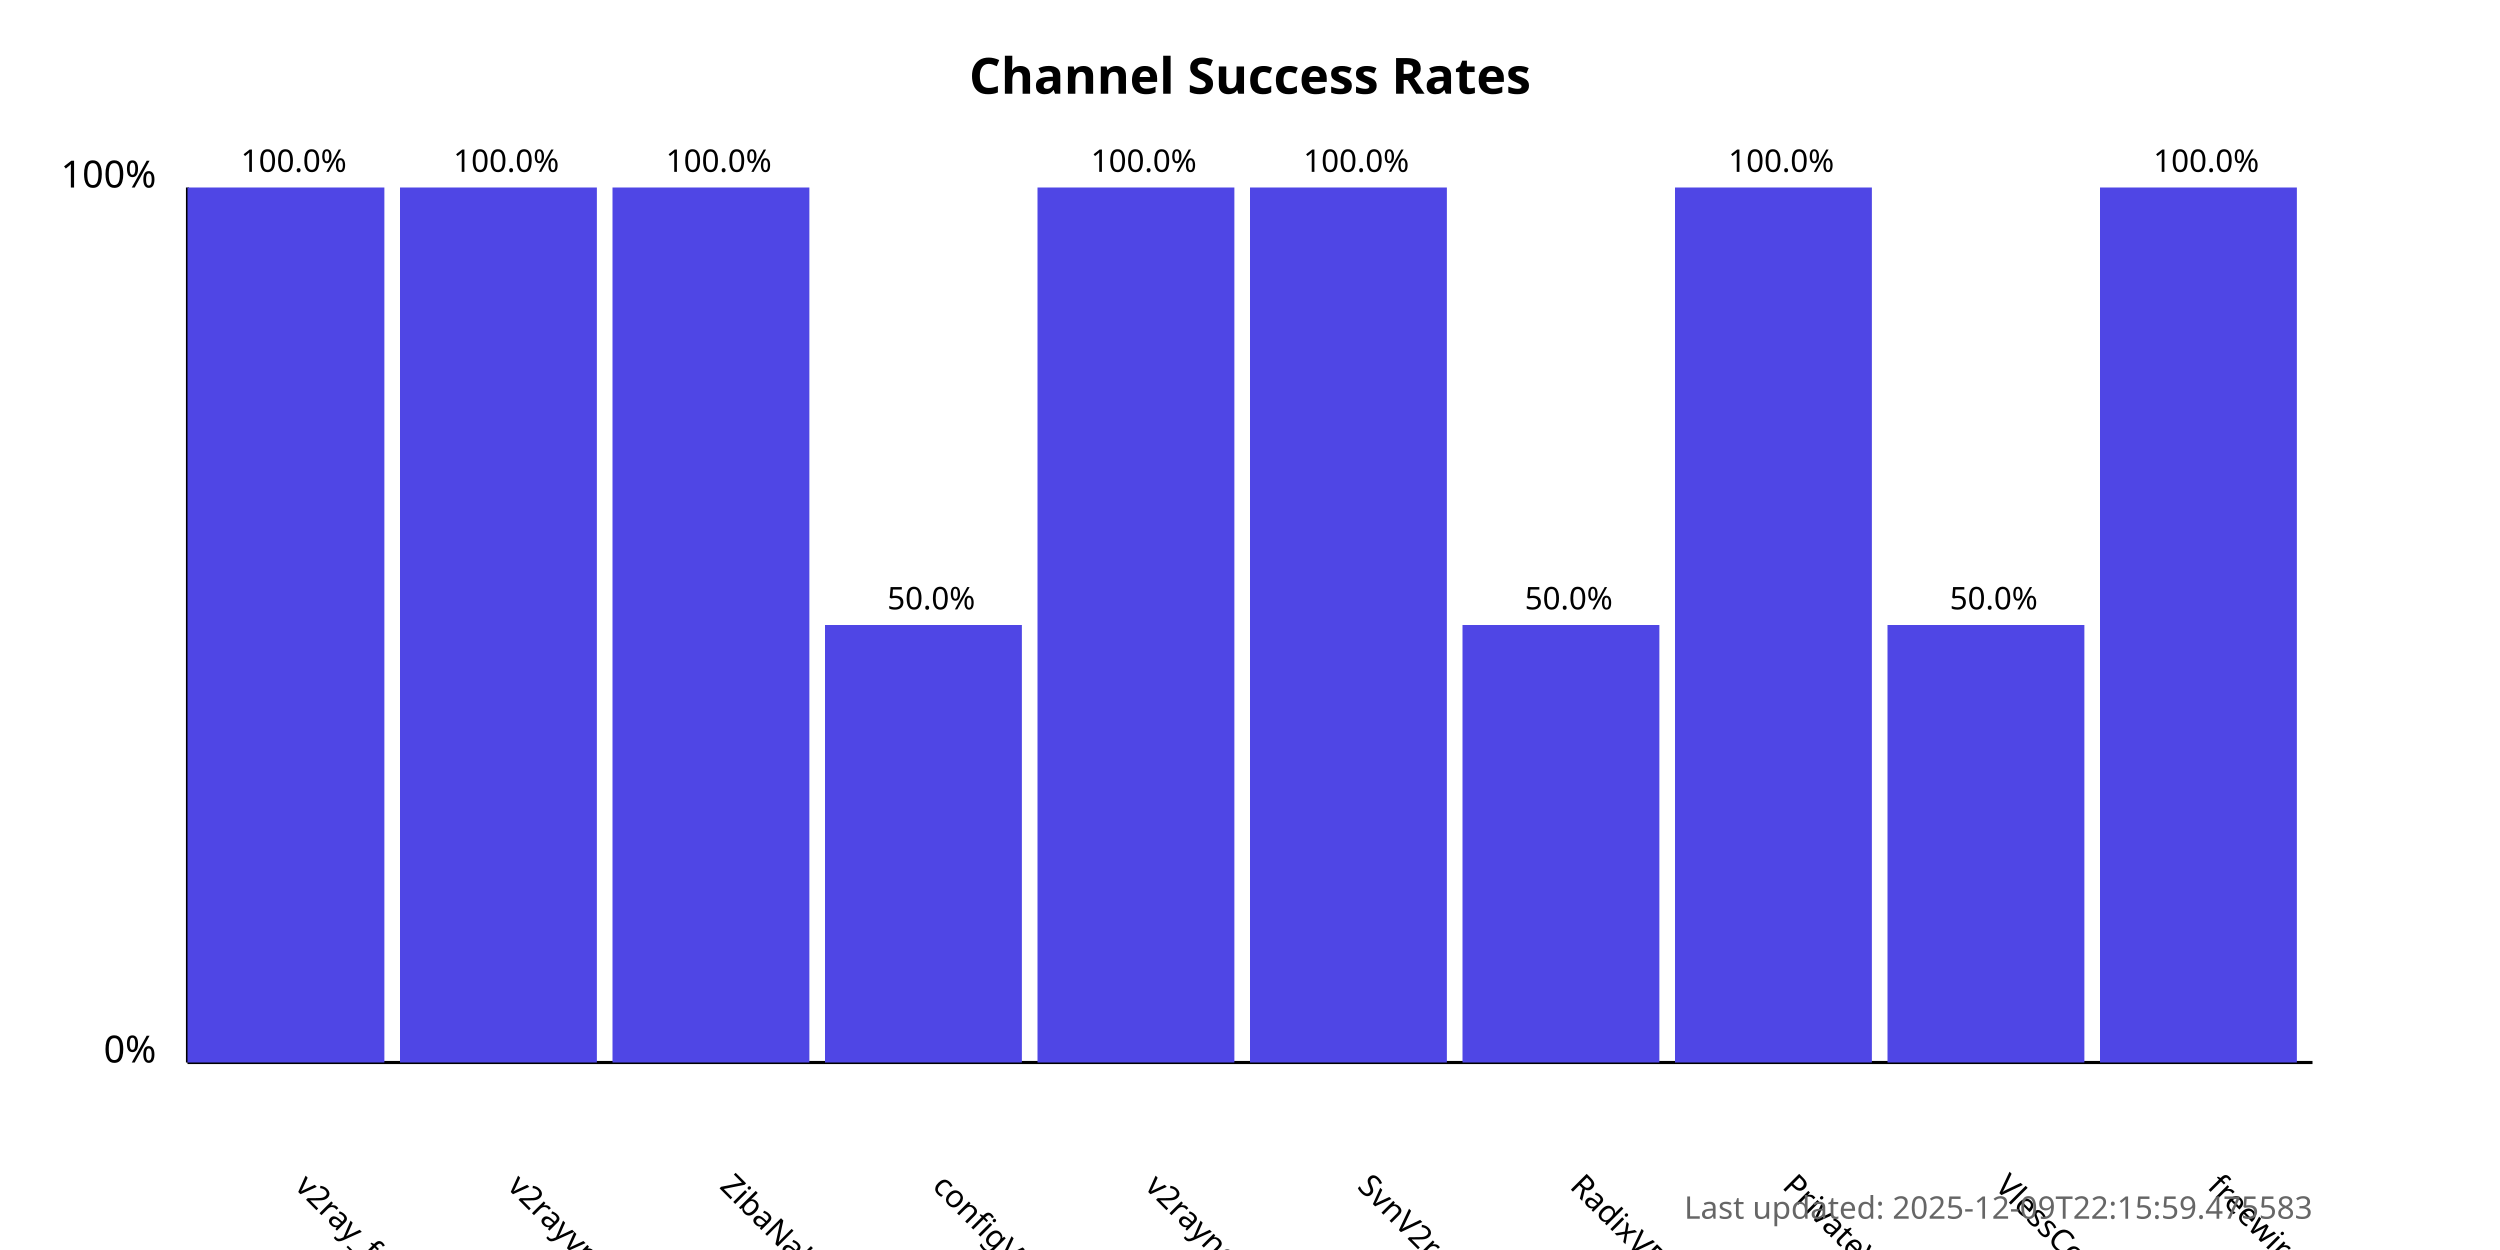
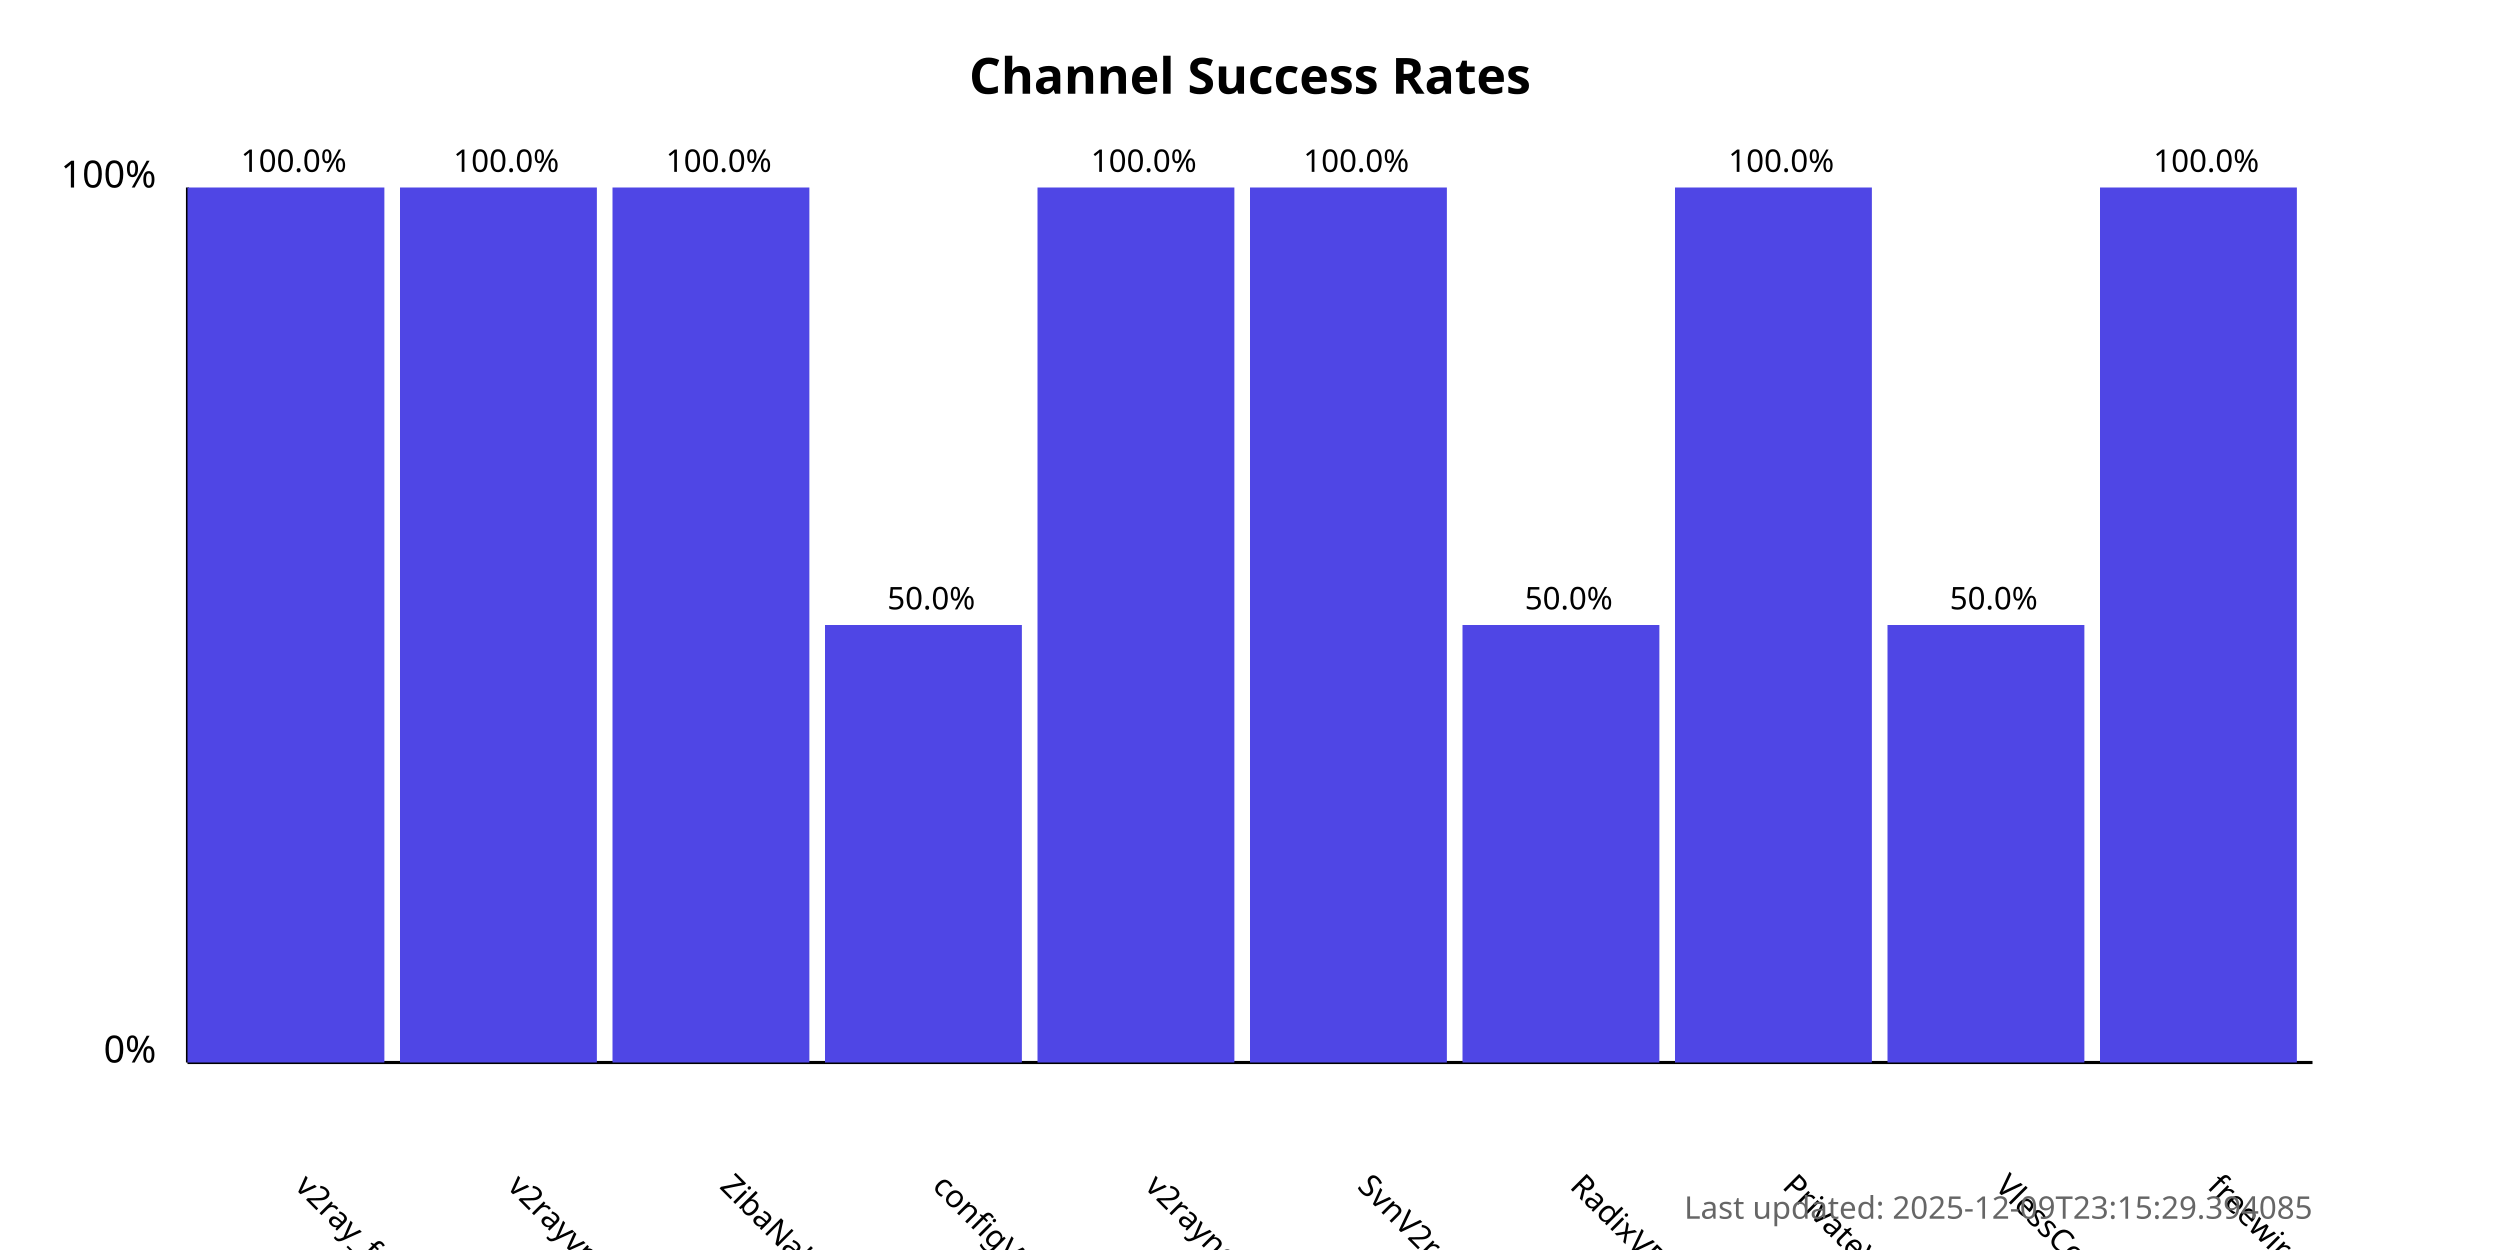
<svg xmlns="http://www.w3.org/2000/svg" width="800" height="400">
  <style>
            .chart-title { font: bold 16px sans-serif; }
            .axis-label { font: 12px sans-serif; }
            .tick-label { font: 10px sans-serif; }
            .bar { fill: #4f46e5; }
            .bar:hover { fill: #6366f1; }
            .timestamp { font: 10px sans-serif; fill: #666; }
        </style>
  <text x="400.0" y="30" text-anchor="middle" class="chart-title">
            Channel Success Rates
        </text>
  <line x1="60" y1="340" x2="60" y2="60" stroke="black" stroke-width="1" />
  <line x1="60" y1="340" x2="740" y2="340" stroke="black" stroke-width="1" />
  <text x="50" y="340" text-anchor="end" class="axis-label">0%</text>
  <text x="50" y="60" text-anchor="end" class="axis-label">100%</text>
  <g>
    <rect x="60" y="60.0" width="63.0" height="280.0" class="bar" />
    <text x="94.0" y="380" transform="rotate(45, 94.0, 380)" text-anchor="start" class="tick-label">
                v2ray_free_conf
            </text>
    <text x="94.0" y="55.0" text-anchor="middle" class="tick-label">
                100.0%
            </text>
  </g>
  <g>
    <rect x="128.0" y="60.0" width="63.0" height="280.0" class="bar" />
    <text x="162.0" y="380" transform="rotate(45, 162.0, 380)" text-anchor="start" class="tick-label">
                v2rayvpno
            </text>
    <text x="162.0" y="55.0" text-anchor="middle" class="tick-label">
                100.0%
            </text>
  </g>
  <g>
    <rect x="196.0" y="60.0" width="63.0" height="280.0" class="bar" />
    <text x="230.0" y="380" transform="rotate(45, 230.0, 380)" text-anchor="start" class="tick-label">
                ZibaNabz
            </text>
    <text x="230.0" y="55.0" text-anchor="middle" class="tick-label">
                100.0%
            </text>
  </g>
  <g>
    <rect x="264.0" y="200.0" width="63.0" height="140.0" class="bar" />
    <text x="298.0" y="380" transform="rotate(45, 298.0, 380)" text-anchor="start" class="tick-label">
                configV2rayForFree
            </text>
    <text x="298.0" y="195.0" text-anchor="middle" class="tick-label">
                50.0%
            </text>
  </g>
  <g>
    <rect x="332.0" y="60.0" width="63.0" height="280.0" class="bar" />
    <text x="366.0" y="380" transform="rotate(45, 366.0, 380)" text-anchor="start" class="tick-label">
                v2rayngvpn
            </text>
    <text x="366.0" y="55.0" text-anchor="middle" class="tick-label">
                100.0%
            </text>
  </g>
  <g>
    <rect x="400.0" y="60.0" width="63.0" height="280.0" class="bar" />
    <text x="434.0" y="380" transform="rotate(45, 434.0, 380)" text-anchor="start" class="tick-label">
                SvnV2ray
            </text>
    <text x="434.0" y="55.0" text-anchor="middle" class="tick-label">
                100.0%
            </text>
  </g>
  <g>
    <rect x="468.0" y="200.0" width="63.0" height="140.0" class="bar" />
    <text x="502.0" y="380" transform="rotate(45, 502.0, 380)" text-anchor="start" class="tick-label">
                RadixVPN
            </text>
    <text x="502.0" y="195.0" text-anchor="middle" class="tick-label">
                50.0%
            </text>
  </g>
  <g>
    <rect x="536.0" y="60.0" width="63.0" height="280.0" class="bar" />
    <text x="570.0" y="380" transform="rotate(45, 570.0, 380)" text-anchor="start" class="tick-label">
                PrivateVPNs
            </text>
    <text x="570.0" y="55.0" text-anchor="middle" class="tick-label">
                100.0%
            </text>
  </g>
  <g>
    <rect x="604.0" y="200.0" width="63.0" height="140.0" class="bar" />
    <text x="638.0" y="380" transform="rotate(45, 638.0, 380)" text-anchor="start" class="tick-label">
                VlessConfig
            </text>
    <text x="638.0" y="195.0" text-anchor="middle" class="tick-label">
                50.0%
            </text>
  </g>
  <g>
    <rect x="672.0" y="60.0" width="63.0" height="280.0" class="bar" />
    <text x="706.0" y="380" transform="rotate(45, 706.0, 380)" text-anchor="start" class="tick-label">
                freewireguard
            </text>
    <text x="706.0" y="55.0" text-anchor="middle" class="tick-label">
                100.0%
            </text>
  </g>
  <text x="740" y="390" text-anchor="end" class="timestamp">
-             Last updated: 2025-12-09T22:15:59.475583
+             Last updated: 2025-12-09T23:15:29.394085
        </text>
</svg>
